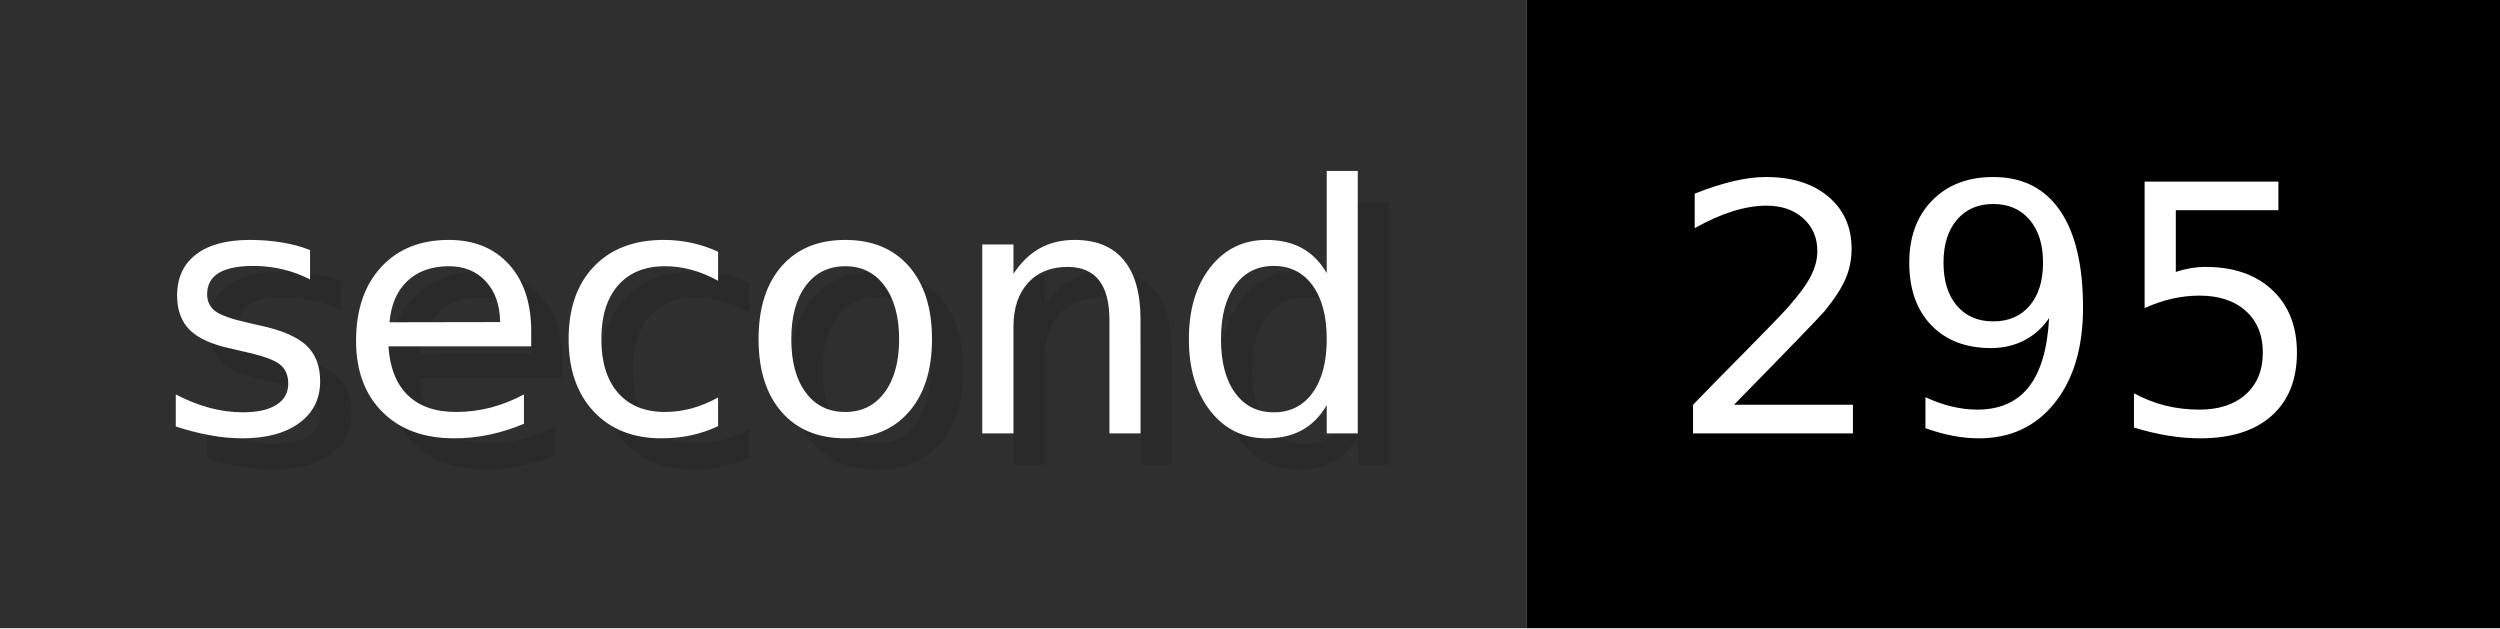
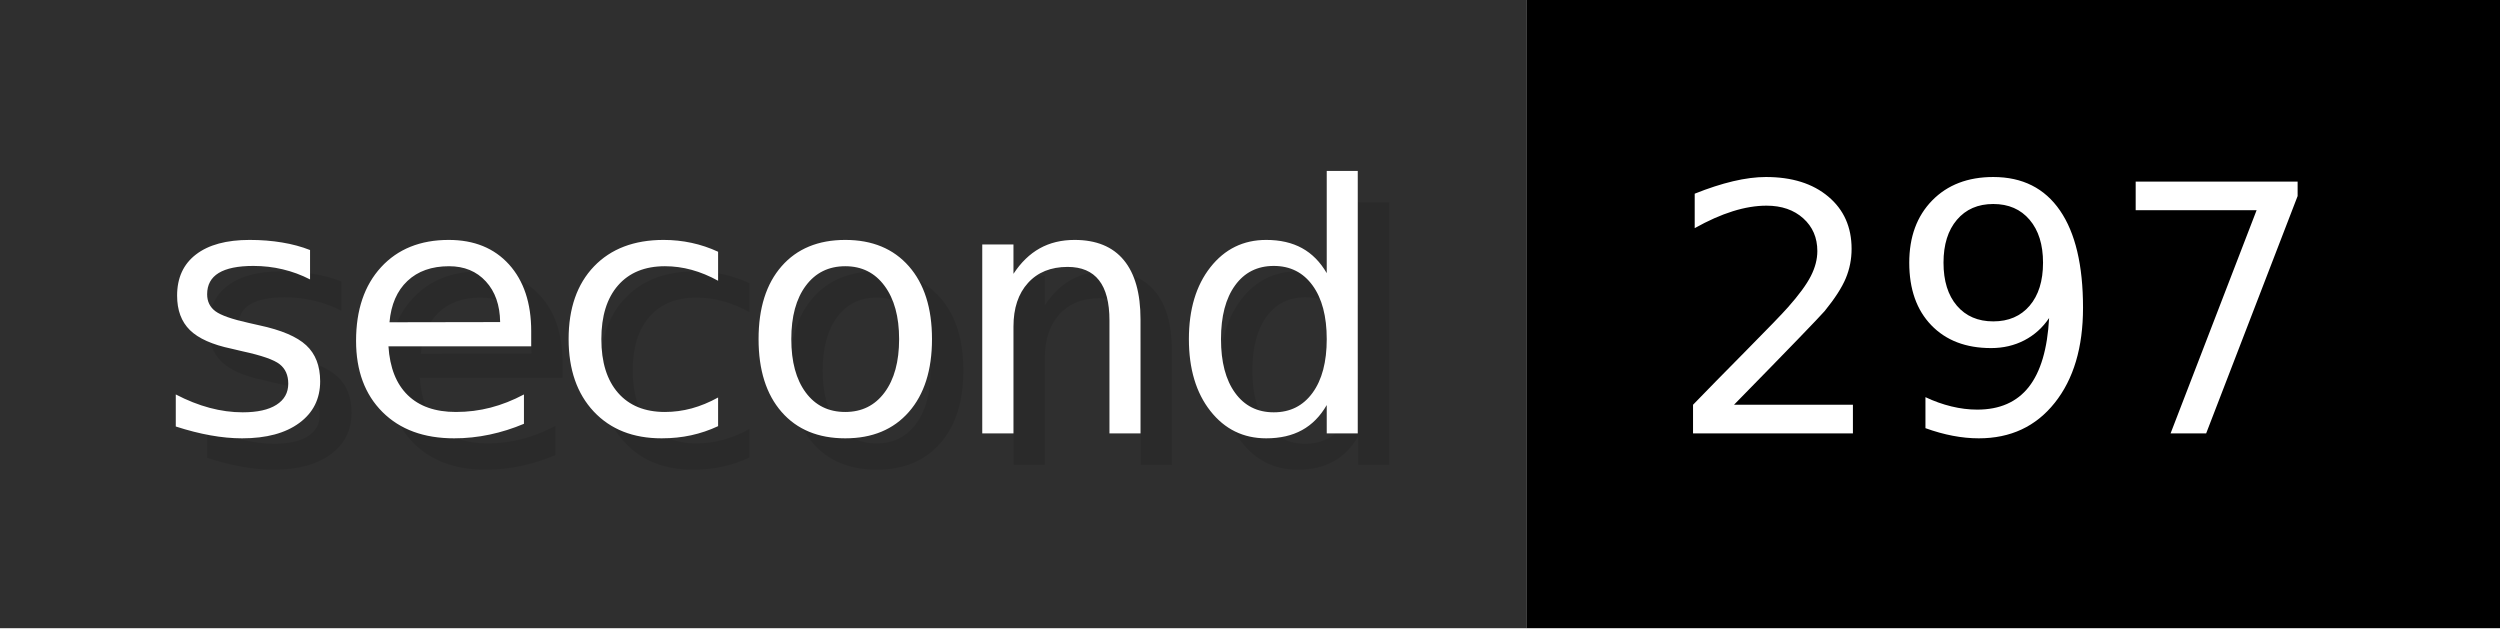
- <svg xmlns="http://www.w3.org/2000/svg" width="79.6" height="20" viewBox="0 0 796 200" role="img" aria-label="second: 295">
+ <svg xmlns="http://www.w3.org/2000/svg" width="79.6" height="20" viewBox="0 0 796 200" role="img" aria-label="second: 297">
  <g>
    <rect fill="#2F2F2F" width="486" height="200" />
    <rect fill="#" x="486" width="310" height="200" />
  </g>
  <g aria-hidden="true" fill="#fff" text-anchor="start" font-family="Verdana,DejaVu Sans,sans-serif" font-size="110">
    <text x="60" y="148" textLength="386" fill="#000" opacity="0.1">second</text>
    <text x="50" y="138" textLength="386">second</text>
-     <text x="541" y="148" textLength="210" fill="#000" opacity="0.1">295</text>
-     <text x="531" y="138" textLength="210">295</text>
+     <text x="541" y="148" textLength="210" fill="#000" opacity="0.1">297</text>
+     <text x="531" y="138" textLength="210">297</text>
  </g>
</svg>
